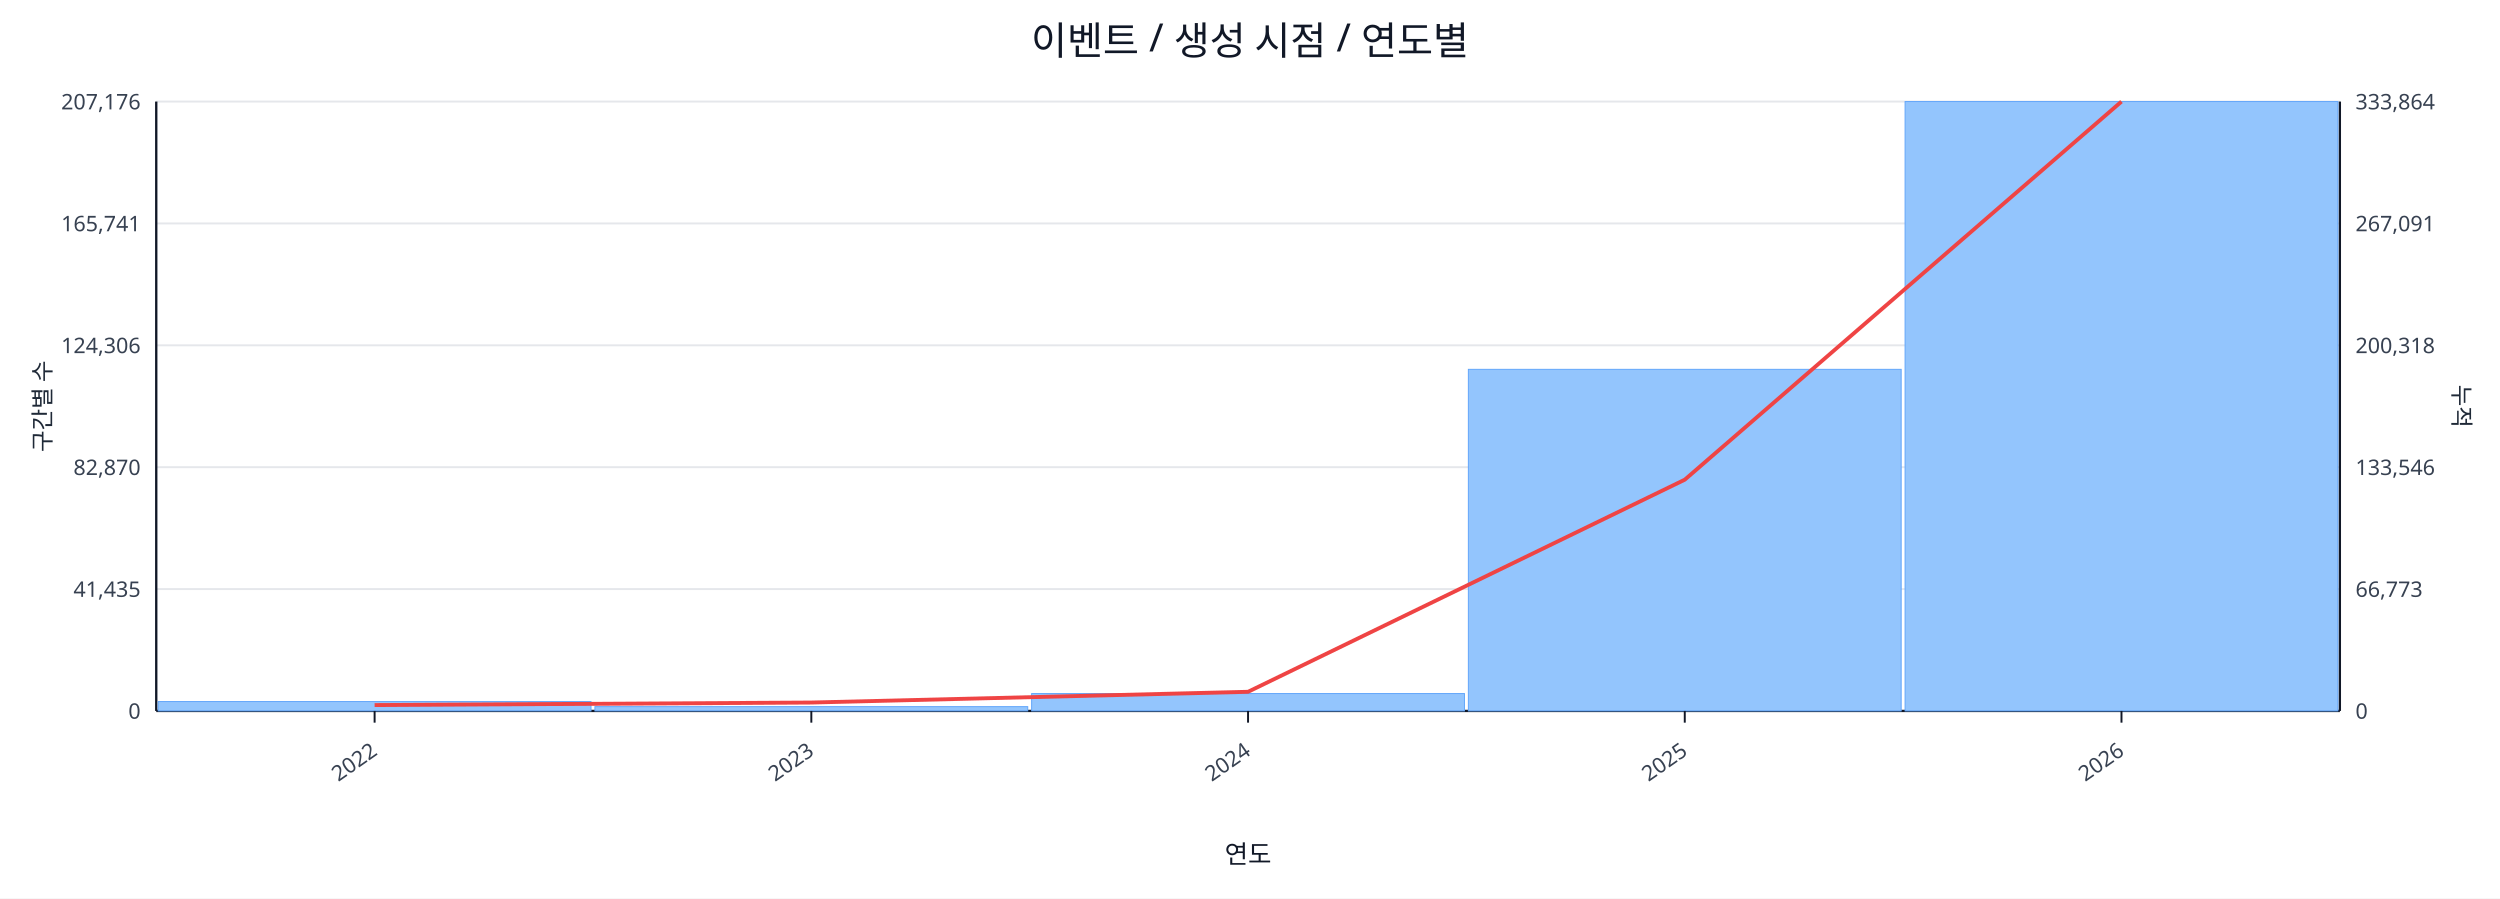
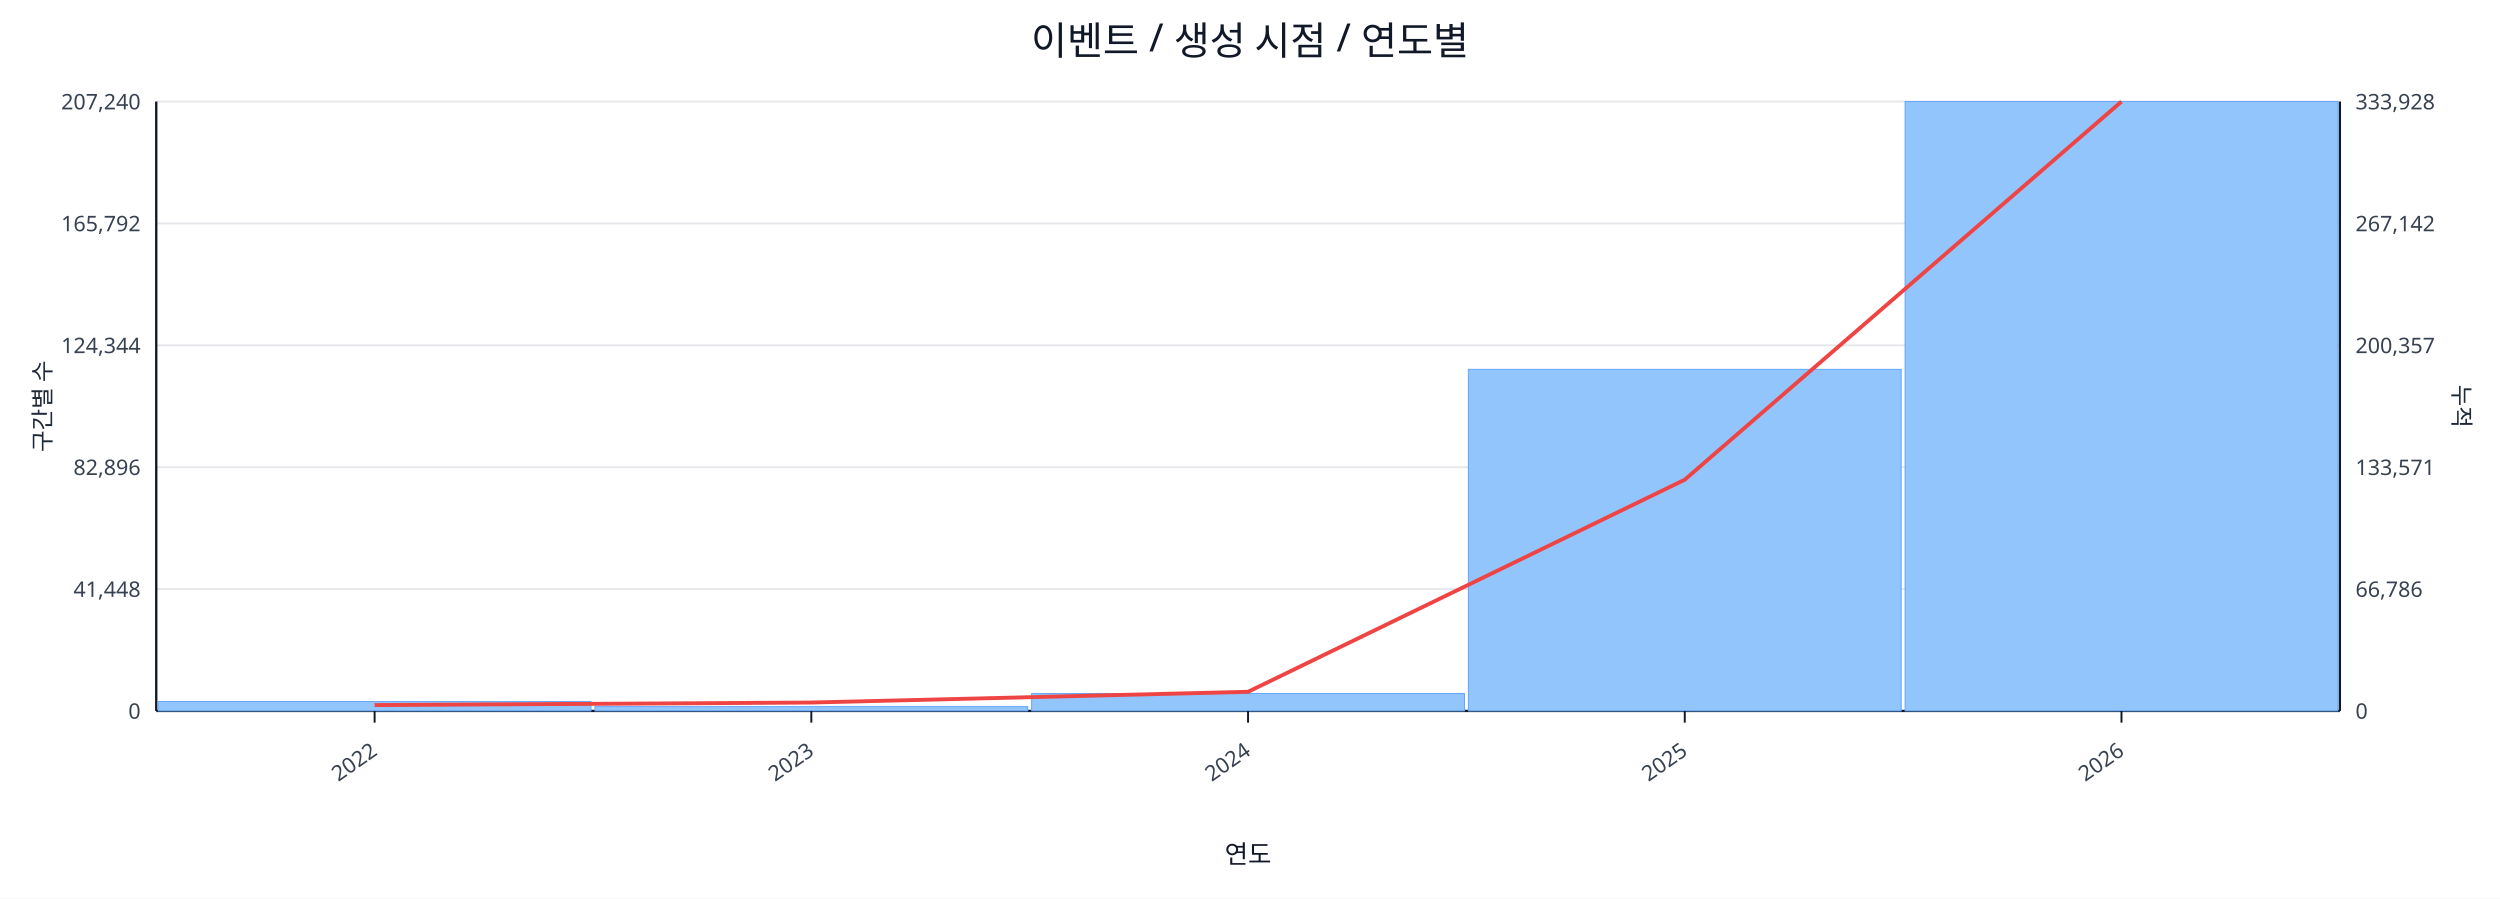
<svg xmlns="http://www.w3.org/2000/svg" width="1280" height="460" viewBox="0 0 1280 460">
  <rect x="0" y="0" width="100%" height="100%" fill="#ffffff" />
  <text x="640.0" y="28" font-size="20" text-anchor="middle" font-family="sans-serif" fill="#111827">이벤트 / 생성 시점 / 연도별</text>
  <line x1="80.0" y1="52.0" x2="1198.0" y2="52.0" stroke="#e5e7eb" stroke-width="1" />
-   <text x="72.0" y="56.0" font-size="11" text-anchor="end" font-family="sans-serif" fill="#374151">207,176</text>
-   <text x="1206.0" y="56.0" font-size="11" text-anchor="start" font-family="sans-serif" fill="#374151">333,864</text>
+   <text x="72.0" y="56.0" font-size="11" text-anchor="end" font-family="sans-serif" fill="#374151">207,240</text>
+   <text x="1206.0" y="56.0" font-size="11" text-anchor="start" font-family="sans-serif" fill="#374151">333,928</text>
  <line x1="80.0" y1="114.4" x2="1198.0" y2="114.4" stroke="#e5e7eb" stroke-width="1" />
-   <text x="72.0" y="118.4" font-size="11" text-anchor="end" font-family="sans-serif" fill="#374151">165,741</text>
-   <text x="1206.0" y="118.4" font-size="11" text-anchor="start" font-family="sans-serif" fill="#374151">267,091</text>
+   <text x="72.0" y="118.4" font-size="11" text-anchor="end" font-family="sans-serif" fill="#374151">165,792</text>
+   <text x="1206.0" y="118.4" font-size="11" text-anchor="start" font-family="sans-serif" fill="#374151">267,142</text>
  <line x1="80.0" y1="176.8" x2="1198.0" y2="176.8" stroke="#e5e7eb" stroke-width="1" />
-   <text x="72.0" y="180.8" font-size="11" text-anchor="end" font-family="sans-serif" fill="#374151">124,306</text>
-   <text x="1206.0" y="180.8" font-size="11" text-anchor="start" font-family="sans-serif" fill="#374151">200,318</text>
+   <text x="72.0" y="180.8" font-size="11" text-anchor="end" font-family="sans-serif" fill="#374151">124,344</text>
+   <text x="1206.0" y="180.8" font-size="11" text-anchor="start" font-family="sans-serif" fill="#374151">200,357</text>
  <line x1="80.0" y1="239.2" x2="1198.0" y2="239.2" stroke="#e5e7eb" stroke-width="1" />
-   <text x="72.0" y="243.2" font-size="11" text-anchor="end" font-family="sans-serif" fill="#374151">82,870</text>
-   <text x="1206.0" y="243.2" font-size="11" text-anchor="start" font-family="sans-serif" fill="#374151">133,546</text>
+   <text x="72.0" y="243.2" font-size="11" text-anchor="end" font-family="sans-serif" fill="#374151">82,896</text>
+   <text x="1206.0" y="243.2" font-size="11" text-anchor="start" font-family="sans-serif" fill="#374151">133,571</text>
  <line x1="80.0" y1="301.6" x2="1198.0" y2="301.6" stroke="#e5e7eb" stroke-width="1" />
-   <text x="72.0" y="305.6" font-size="11" text-anchor="end" font-family="sans-serif" fill="#374151">41,435</text>
-   <text x="1206.0" y="305.6" font-size="11" text-anchor="start" font-family="sans-serif" fill="#374151">66,773</text>
+   <text x="72.0" y="305.6" font-size="11" text-anchor="end" font-family="sans-serif" fill="#374151">41,448</text>
+   <text x="1206.0" y="305.6" font-size="11" text-anchor="start" font-family="sans-serif" fill="#374151">66,786</text>
  <line x1="80.0" y1="364.0" x2="1198.0" y2="364.0" stroke="#e5e7eb" stroke-width="1" />
  <text x="72.0" y="368.0" font-size="11" text-anchor="end" font-family="sans-serif" fill="#374151">0</text>
  <text x="1206.0" y="368.0" font-size="11" text-anchor="start" font-family="sans-serif" fill="#374151">0</text>
  <line x1="80.0" y1="364.0" x2="1198.0" y2="364.0" stroke="#111827" stroke-width="1.2" />
  <line x1="80.0" y1="52.0" x2="80.0" y2="364.0" stroke="#111827" stroke-width="1.2" />
  <line x1="1198.0" y1="52.0" x2="1198.0" y2="364.0" stroke="#111827" stroke-width="1.2" />
  <rect x="81.0" y="359.2" width="221.6" height="4.8" fill="#93c5fd" stroke="#60a5fa" stroke-width="0.5" />
  <rect x="304.6" y="361.8" width="221.6" height="2.2" fill="#93c5fd" stroke="#60a5fa" stroke-width="0.5" />
  <rect x="528.2" y="355.1" width="221.6" height="8.9" fill="#93c5fd" stroke="#60a5fa" stroke-width="0.5" />
  <rect x="751.8" y="189.1" width="221.6" height="174.9" fill="#93c5fd" stroke="#60a5fa" stroke-width="0.5" />
  <rect x="975.4" y="52.0" width="221.6" height="312.0" fill="#93c5fd" stroke="#60a5fa" stroke-width="0.5" />
  <polyline fill="none" stroke="#ef4444" stroke-width="2" points="191.8,361.0 415.4,359.7 639.0,354.2 862.6,245.6 1086.2,52.0" />
  <line x1="191.8" y1="364.0" x2="191.8" y2="370.0" stroke="#111827" stroke-width="1" />
  <text x="193.8" y="386.0" font-size="11" text-anchor="end" transform="rotate(-35 193.8 386.0)" font-family="sans-serif" fill="#374151">2022</text>
  <line x1="415.4" y1="364.0" x2="415.4" y2="370.0" stroke="#111827" stroke-width="1" />
  <text x="417.4" y="386.0" font-size="11" text-anchor="end" transform="rotate(-35 417.4 386.0)" font-family="sans-serif" fill="#374151">2023</text>
  <line x1="639.0" y1="364.0" x2="639.0" y2="370.0" stroke="#111827" stroke-width="1" />
  <text x="641.0" y="386.0" font-size="11" text-anchor="end" transform="rotate(-35 641.0 386.0)" font-family="sans-serif" fill="#374151">2024</text>
  <line x1="862.6" y1="364.0" x2="862.6" y2="370.0" stroke="#111827" stroke-width="1" />
  <text x="864.6" y="386.0" font-size="11" text-anchor="end" transform="rotate(-35 864.6 386.0)" font-family="sans-serif" fill="#374151">2025</text>
  <line x1="1086.2" y1="364.0" x2="1086.2" y2="370.0" stroke="#111827" stroke-width="1" />
  <text x="1088.2" y="386.0" font-size="11" text-anchor="end" transform="rotate(-35 1088.2 386.0)" font-family="sans-serif" fill="#374151">2026</text>
  <text x="26" y="208.0" font-size="12" transform="rotate(-90 26 208.0)" text-anchor="middle" font-family="sans-serif" fill="#1f2937">구간별 수</text>
  <text x="1256.0" y="208.0" font-size="12" transform="rotate(90 1256.0 208.0)" text-anchor="middle" font-family="sans-serif" fill="#1f2937">누적</text>
  <text x="639.0" y="442.0" font-size="13" text-anchor="middle" font-family="sans-serif" fill="#111827">연도</text>
</svg>
